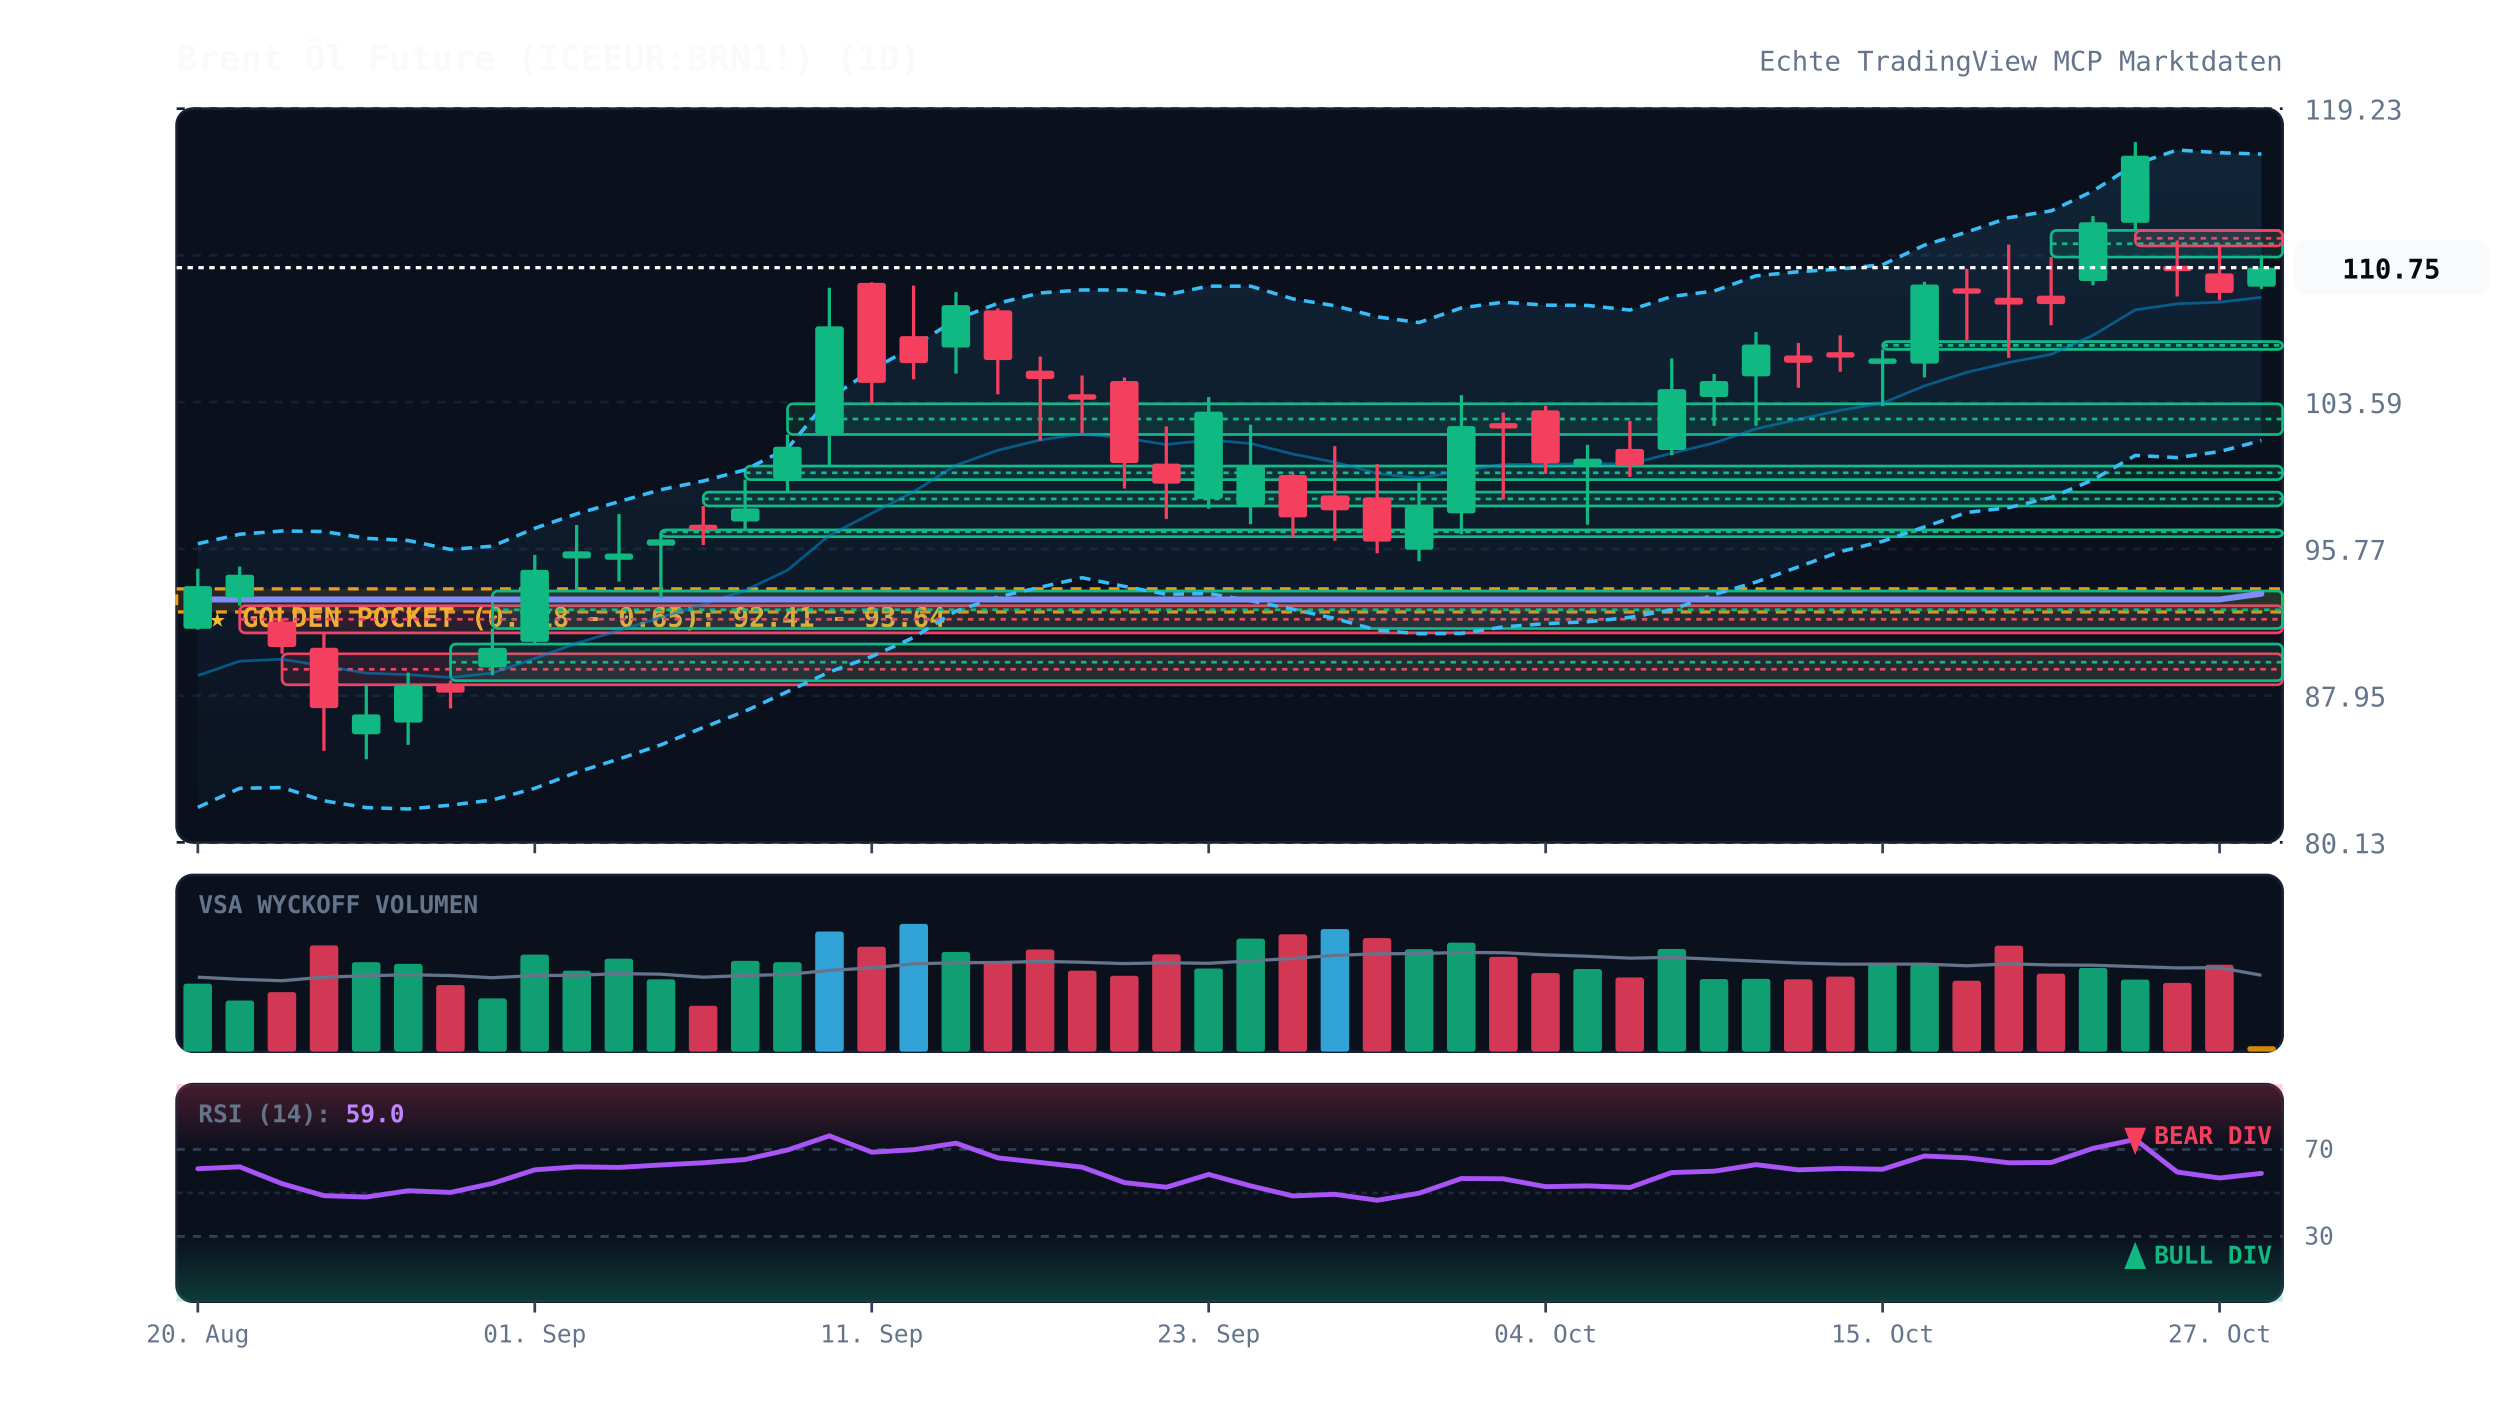
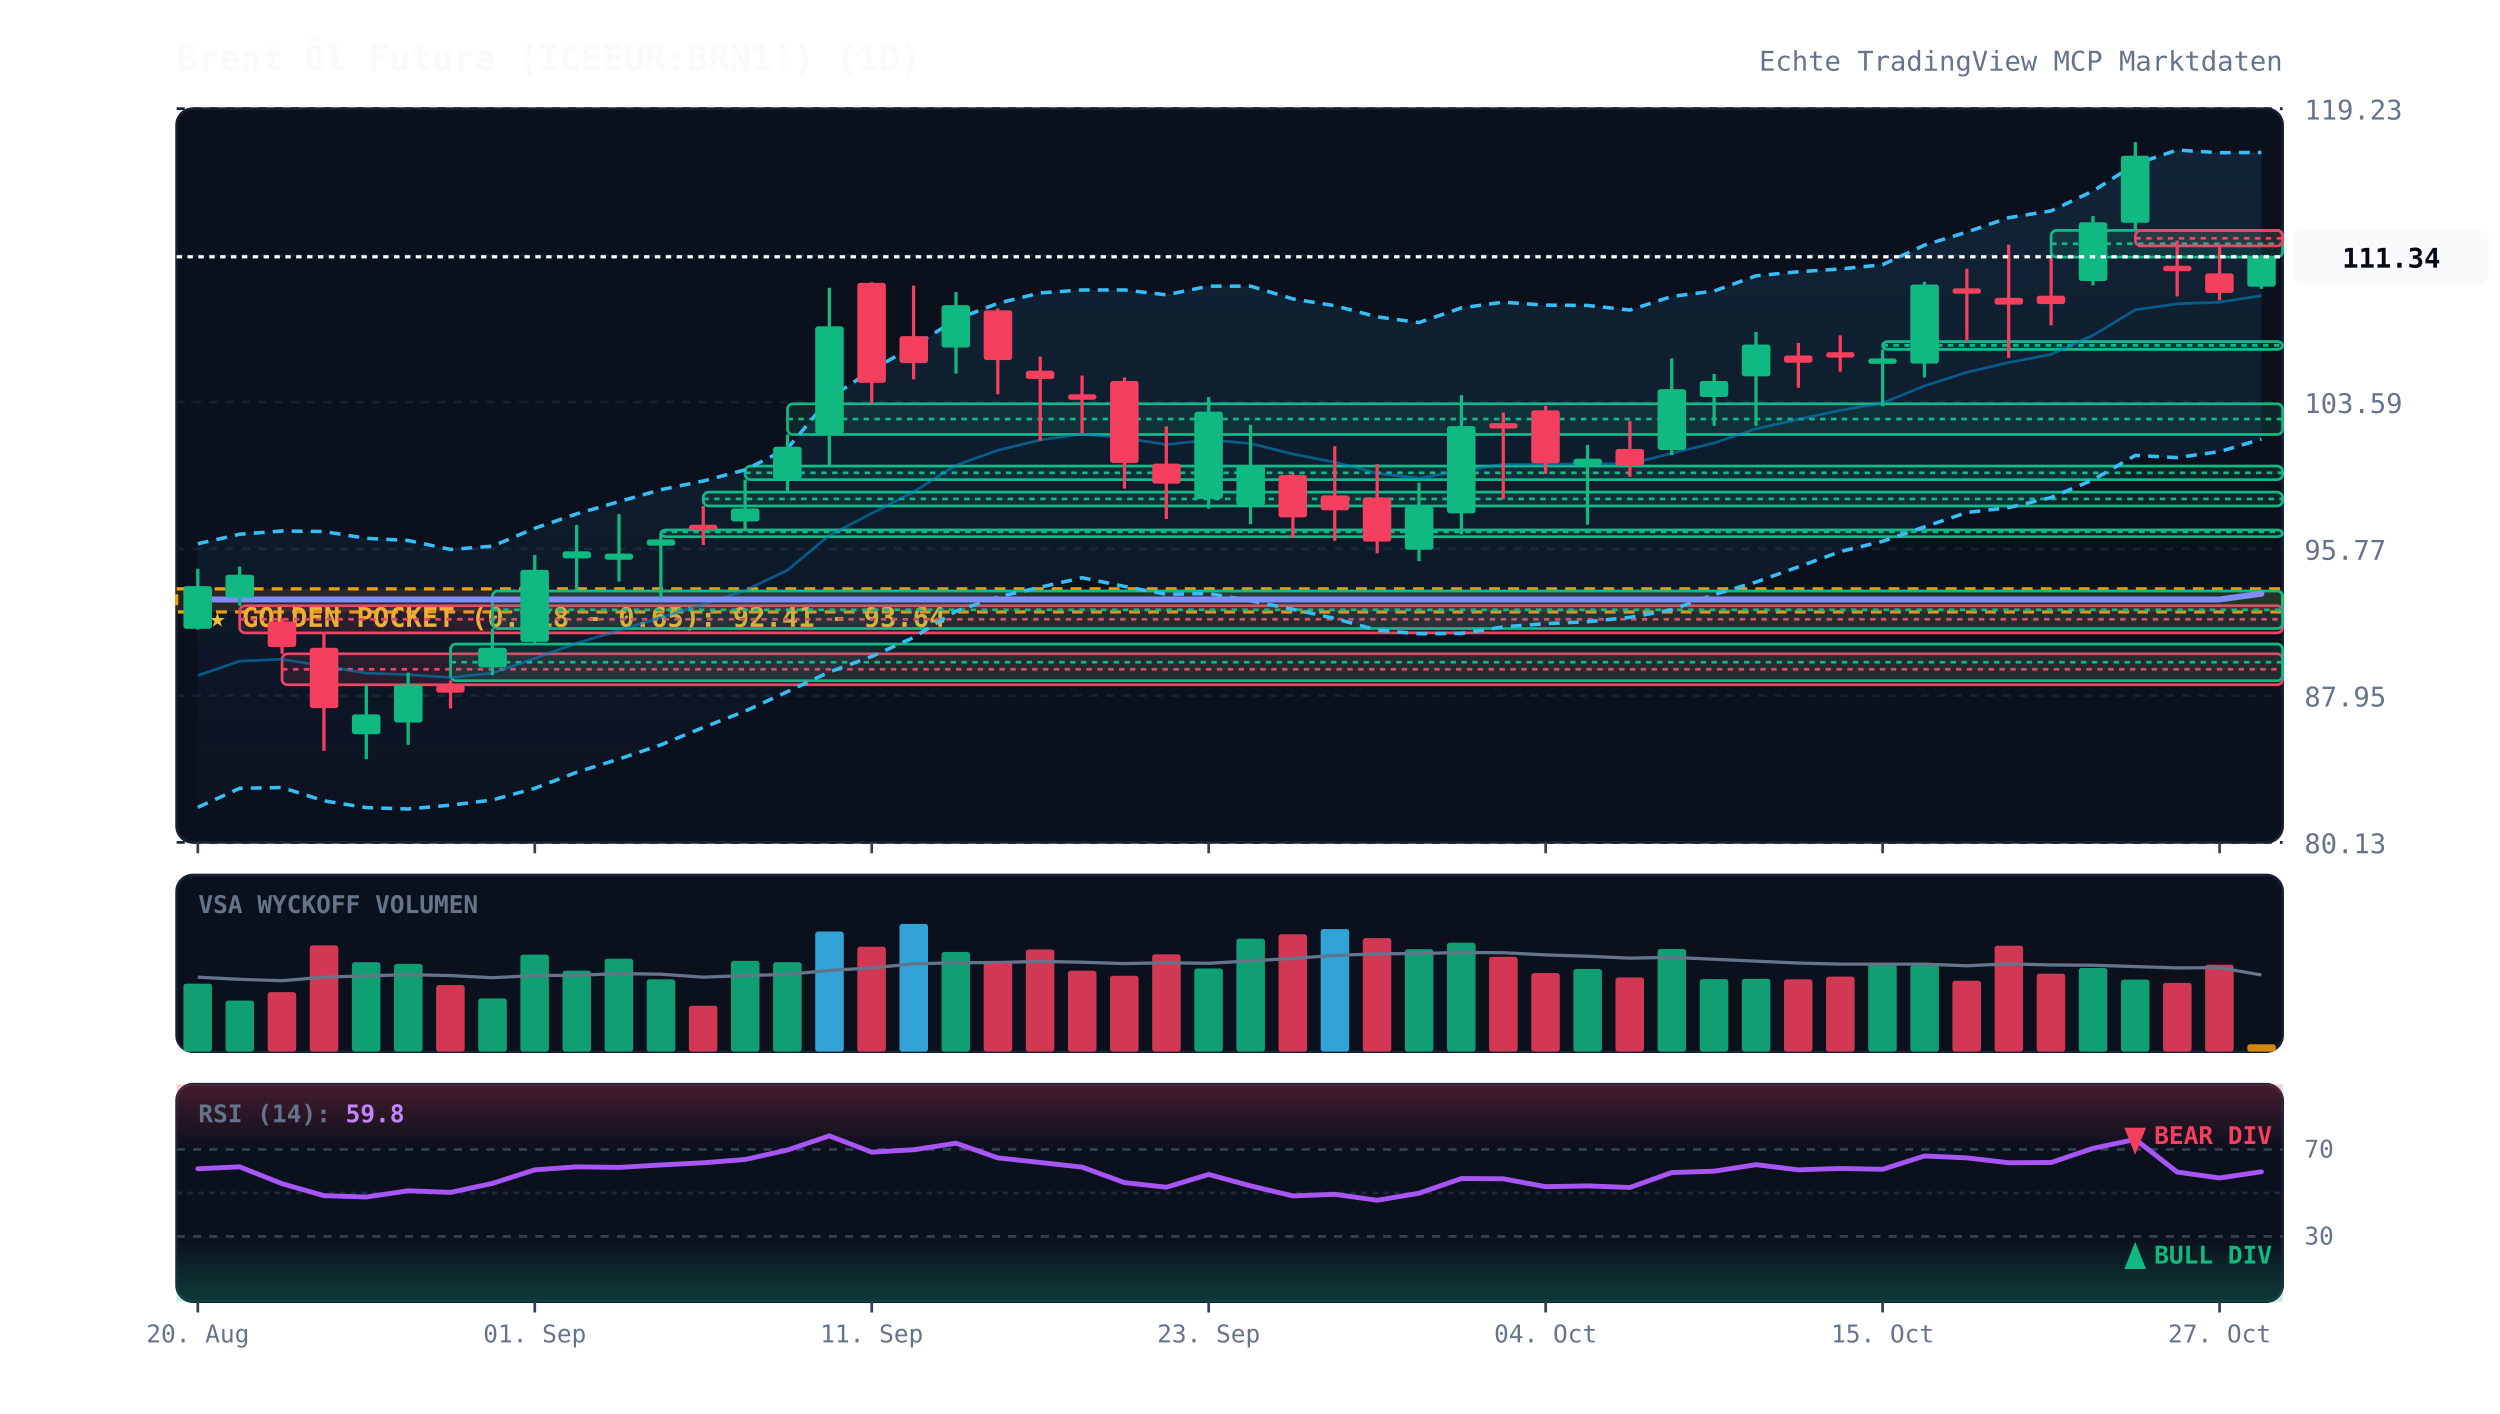
<svg xmlns="http://www.w3.org/2000/svg" viewBox="0 0 920 520" width="100%" height="100%" style="background:#070a13; font-family:'JetBrains Mono', monospace;">
  <defs>
    <linearGradient id="cloud-grad" x1="0%" y1="0%" x2="0%" y2="100%">
      <stop offset="0%" stop-color="#38bdf8" stop-opacity="0.12" />
      <stop offset="100%" stop-color="#38bdf8" stop-opacity="0.02" />
    </linearGradient>
    <linearGradient id="rsi-overbought" x1="0%" y1="0%" x2="0%" y2="100%">
      <stop offset="0%" stop-color="#f43f5e" stop-opacity="0.25" />
      <stop offset="100%" stop-color="#f43f5e" stop-opacity="0.0" />
    </linearGradient>
    <linearGradient id="rsi-oversold" x1="0%" y1="0%" x2="0%" y2="100%">
      <stop offset="0%" stop-color="#10b981" stop-opacity="0.0" />
      <stop offset="100%" stop-color="#10b981" stop-opacity="0.25" />
    </linearGradient>
  </defs>
  <rect x="65" y="40" width="775" height="270" fill="#0b101d" rx="6" stroke="#172033" stroke-width="1" />
  <rect x="65" y="322" width="775" height="65" fill="#0b101d" rx="6" stroke="#172033" stroke-width="1" />
  <rect x="65" y="399" width="775" height="80" fill="#0b101d" rx="6" stroke="#172033" stroke-width="1" />
  <line x1="65" y1="310.0" x2="840" y2="310.0" stroke="#172033" stroke-dasharray="3,3" stroke-width="1" />
  <text x="848" y="314.0" fill="#64748b" font-size="10" text-anchor="start">80.13</text>
  <line x1="65" y1="256.0" x2="840" y2="256.0" stroke="#172033" stroke-dasharray="3,3" stroke-width="1" />
  <text x="848" y="260.0" fill="#64748b" font-size="10" text-anchor="start">87.95</text>
  <line x1="65" y1="202.0" x2="840" y2="202.0" stroke="#172033" stroke-dasharray="3,3" stroke-width="1" />
  <text x="848" y="206.0" fill="#64748b" font-size="10" text-anchor="start">95.77</text>
  <line x1="65" y1="148.0" x2="840" y2="148.0" stroke="#172033" stroke-dasharray="3,3" stroke-width="1" />
  <text x="848" y="152.0" fill="#64748b" font-size="10" text-anchor="start">103.59</text>
  <line x1="65" y1="94.0" x2="840" y2="94.0" stroke="#172033" stroke-dasharray="3,3" stroke-width="1" />
  <text x="848" y="98.0" fill="#64748b" font-size="10" text-anchor="start">111.41</text>
  <line x1="65" y1="40.0" x2="840" y2="40.0" stroke="#172033" stroke-dasharray="3,3" stroke-width="1" />
  <text x="848" y="44.0" fill="#64748b" font-size="10" text-anchor="start">119.23</text>
  <rect x="65" y="216.7" width="775" height="8.5" fill="rgba(245, 158, 11, 0.12)" stroke="#f59e0b" stroke-dasharray="4,3" stroke-width="1.2" />
  <text x="77" y="230.7" fill="#fbbf24" font-size="10" font-weight="bold">★ GOLDEN POCKET (0.618 - 0.65): 92.41 - 93.64</text>
  <rect x="88.2" y="222.9" width="751.8" height="10.0" fill="rgba(244, 63, 94, 0.13)" stroke="#f43f5e" stroke-width="1" rx="2" />
  <line x1="88.2" y1="227.9" x2="840" y2="227.9" stroke="#f43f5e" stroke-dasharray="2,2" stroke-width="1" />
  <rect x="103.8" y="240.6" width="736.2" height="11.4" fill="rgba(244, 63, 94, 0.13)" stroke="#f43f5e" stroke-width="1" rx="2" />
  <line x1="103.8" y1="246.3" x2="840" y2="246.3" stroke="#f43f5e" stroke-dasharray="2,2" stroke-width="1" />
  <rect x="165.8" y="237.0" width="674.2" height="13.5" fill="rgba(16, 185, 129, 0.13)" stroke="#10b981" stroke-width="1" rx="2" />
  <line x1="165.8" y1="243.7" x2="840" y2="243.7" stroke="#10b981" stroke-dasharray="2,2" stroke-width="1" />
  <rect x="181.2" y="217.5" width="658.8" height="13.8" fill="rgba(16, 185, 129, 0.13)" stroke="#10b981" stroke-width="1" rx="2" />
  <line x1="181.2" y1="224.4" x2="840" y2="224.4" stroke="#10b981" stroke-dasharray="2,2" stroke-width="1" />
  <rect x="243.2" y="195.0" width="596.8" height="2.5" fill="rgba(16, 185, 129, 0.13)" stroke="#10b981" stroke-width="1" rx="2" />
  <line x1="243.2" y1="195.7" x2="840" y2="195.7" stroke="#10b981" stroke-dasharray="2,2" stroke-width="1" />
  <rect x="258.8" y="181.1" width="581.2" height="5.1" fill="rgba(16, 185, 129, 0.13)" stroke="#10b981" stroke-width="1" rx="2" />
  <line x1="258.8" y1="183.6" x2="840" y2="183.6" stroke="#10b981" stroke-dasharray="2,2" stroke-width="1" />
  <rect x="274.2" y="171.5" width="565.8" height="5.0" fill="rgba(16, 185, 129, 0.13)" stroke="#10b981" stroke-width="1" rx="2" />
  <line x1="274.2" y1="174.0" x2="840" y2="174.0" stroke="#10b981" stroke-dasharray="2,2" stroke-width="1" />
  <rect x="289.8" y="148.6" width="550.2" height="11.3" fill="rgba(16, 185, 129, 0.13)" stroke="#10b981" stroke-width="1" rx="2" />
  <line x1="289.8" y1="154.2" x2="840" y2="154.2" stroke="#10b981" stroke-dasharray="2,2" stroke-width="1" />
  <rect x="692.8" y="125.7" width="147.2" height="2.9" fill="rgba(16, 185, 129, 0.13)" stroke="#10b981" stroke-width="1" rx="2" />
  <line x1="692.8" y1="127.1" x2="840" y2="127.1" stroke="#10b981" stroke-dasharray="2,2" stroke-width="1" />
  <rect x="754.8" y="84.8" width="85.2" height="9.8" fill="rgba(16, 185, 129, 0.13)" stroke="#10b981" stroke-width="1" rx="2" />
  <line x1="754.8" y1="89.7" x2="840" y2="89.7" stroke="#10b981" stroke-dasharray="2,2" stroke-width="1" />
  <rect x="785.8" y="84.8" width="54.2" height="5.7" fill="rgba(244, 63, 94, 0.13)" stroke="#f43f5e" stroke-width="1" rx="2" />
  <line x1="785.8" y1="87.7" x2="840" y2="87.7" stroke="#f43f5e" stroke-dasharray="2,2" stroke-width="1" />
-   <polygon points="72.8,200.1 88.2,196.6 103.8,195.4 119.2,195.6 134.8,198.1 150.2,198.9 165.8,202.2 181.2,201.0 196.8,194.4 212.2,189.1 227.8,184.6 243.2,180.2 258.8,177.0 274.2,172.9 289.8,165.0 305.2,146.6 320.8,136.2 336.2,127.4 351.8,117.6 367.2,111.6 382.8,107.8 398.2,106.7 413.8,106.7 429.2,108.5 444.8,105.3 460.2,105.3 475.8,110.0 491.2,112.5 506.8,116.6 522.2,118.7 537.8,113.3 553.2,111.2 568.8,112.3 584.2,112.4 599.8,114.1 615.2,109.1 630.8,107.1 646.2,101.5 661.8,100.0 677.2,99.0 692.8,97.4 708.2,90.2 723.8,85.4 739.2,80.1 754.8,77.6 770.2,70.3 785.8,60.4 801.2,55.2 816.8,56.2 832.2,56.7 832.2,162.1 816.8,166.2 801.2,168.4 785.8,167.6 770.2,176.6 754.8,183.1 739.2,186.8 723.8,188.6 708.2,193.9 692.8,199.2 677.2,203.0 661.8,208.6 646.2,214.2 630.8,218.8 615.2,224.4 599.8,227.2 584.2,228.8 568.8,229.5 553.2,230.7 537.8,233.1 522.2,233.2 506.8,231.9 491.2,227.6 475.8,224.2 460.2,221.1 444.8,218.4 429.2,218.7 413.8,215.8 398.2,212.6 382.8,216.1 367.2,219.7 351.8,224.9 336.2,234.6 320.8,241.6 305.2,247.3 289.8,254.5 274.2,261.7 258.8,267.7 243.2,274.1 227.8,279.3 212.2,284.2 196.8,290.1 181.2,294.4 165.8,296.3 150.2,297.7 134.8,297.2 119.2,294.7 103.8,289.8 88.2,290.1 72.8,297.1" fill="url(#cloud-grad)" />
-   <polyline points="72.8,200.1 88.2,196.6 103.8,195.4 119.2,195.6 134.8,198.1 150.2,198.9 165.8,202.2 181.2,201.0 196.8,194.4 212.2,189.1 227.8,184.6 243.2,180.2 258.8,177.0 274.2,172.9 289.8,165.0 305.2,146.6 320.8,136.2 336.2,127.4 351.8,117.6 367.2,111.6 382.8,107.8 398.2,106.7 413.8,106.7 429.2,108.5 444.8,105.3 460.2,105.3 475.8,110.0 491.2,112.5 506.8,116.6 522.2,118.7 537.8,113.3 553.2,111.2 568.8,112.3 584.2,112.4 599.8,114.1 615.2,109.1 630.8,107.1 646.2,101.5 661.8,100.0 677.2,99.0 692.8,97.4 708.2,90.2 723.8,85.4 739.2,80.1 754.8,77.6 770.2,70.3 785.8,60.4 801.2,55.2 816.8,56.2 832.2,56.7" fill="none" stroke="#38bdf8" stroke-width="1.3" stroke-dasharray="4,3" />
-   <polyline points="72.8,297.1 88.2,290.1 103.8,289.8 119.2,294.7 134.8,297.2 150.2,297.7 165.8,296.3 181.2,294.4 196.8,290.1 212.2,284.2 227.8,279.3 243.2,274.1 258.8,267.7 274.2,261.7 289.8,254.5 305.2,247.3 320.8,241.6 336.2,234.6 351.8,224.9 367.2,219.7 382.8,216.1 398.2,212.6 413.8,215.8 429.2,218.7 444.8,218.4 460.2,221.1 475.8,224.2 491.2,227.6 506.8,231.9 522.2,233.2 537.8,233.1 553.2,230.7 568.8,229.5 584.2,228.8 599.8,227.2 615.2,224.4 630.8,218.8 646.2,214.2 661.8,208.6 677.2,203.0 692.8,199.2 708.2,193.9 723.8,188.6 739.2,186.8 754.8,183.1 770.2,176.6 785.8,167.6 801.2,168.4 816.8,166.2 832.2,162.1" fill="none" stroke="#38bdf8" stroke-width="1.3" stroke-dasharray="4,3" />
-   <polyline points="72.8,248.6 88.2,243.3 103.8,242.6 119.2,245.1 134.8,247.7 150.2,248.3 165.8,249.3 181.2,247.7 196.8,242.3 212.2,236.7 227.8,232.0 243.2,227.2 258.8,222.4 274.2,217.3 289.8,209.8 305.2,197.0 320.8,188.9 336.2,181.0 351.8,171.2 367.2,165.7 382.8,161.9 398.2,159.7 413.8,161.2 429.2,163.6 444.8,161.9 460.2,163.2 475.8,167.1 491.2,170.1 506.8,174.2 522.2,176.0 537.8,173.2 553.2,170.9 568.8,170.9 584.2,170.6 599.8,170.7 615.2,166.8 630.8,163.0 646.2,157.8 661.8,154.3 677.2,151.0 692.8,148.3 708.2,142.0 723.8,137.0 739.2,133.4 754.8,130.4 770.2,123.4 785.8,114.0 801.2,111.8 816.8,111.2 832.2,109.4" fill="none" stroke="#0284c7" stroke-width="1.0" stroke-opacity="0.6" />
+   <polygon points="72.8,200.1 88.2,196.6 103.8,195.4 119.2,195.6 134.8,198.1 150.2,198.9 165.8,202.2 181.2,201.0 196.8,194.4 212.2,189.1 227.8,184.6 243.2,180.2 258.8,177.0 274.2,172.9 289.8,165.0 305.2,146.6 320.8,136.2 336.2,127.4 351.8,117.6 367.2,111.6 382.8,107.8 398.2,106.7 413.8,106.7 429.2,108.5 444.8,105.3 460.2,105.3 475.8,110.0 491.2,112.5 506.8,116.6 522.2,118.7 537.8,113.3 553.2,111.2 568.8,112.3 584.2,112.4 599.8,114.1 615.2,109.1 630.8,107.1 646.2,101.5 661.8,100.0 677.2,99.0 692.8,97.4 708.2,90.2 723.8,85.4 739.2,80.1 754.8,77.6 770.2,70.3 785.8,60.4 801.2,55.2 816.8,56.2 832.2,56.1 832.2,161.6 816.8,166.2 801.2,168.4 785.8,167.6 770.2,176.6 754.8,183.1 739.2,186.8 723.8,188.6 708.2,193.9 692.8,199.2 677.2,203.0 661.8,208.6 646.2,214.2 630.8,218.8 615.2,224.4 599.8,227.2 584.2,228.8 568.8,229.5 553.2,230.7 537.8,233.1 522.2,233.2 506.8,231.9 491.2,227.6 475.8,224.2 460.2,221.1 444.8,218.4 429.2,218.7 413.8,215.8 398.2,212.6 382.8,216.1 367.2,219.7 351.8,224.9 336.2,234.6 320.8,241.6 305.2,247.3 289.8,254.5 274.2,261.7 258.8,267.7 243.2,274.1 227.8,279.3 212.2,284.2 196.8,290.1 181.2,294.4 165.8,296.3 150.2,297.7 134.8,297.2 119.2,294.7 103.8,289.8 88.2,290.1 72.8,297.1" fill="url(#cloud-grad)" />
+   <polyline points="72.8,200.1 88.2,196.6 103.8,195.4 119.2,195.6 134.8,198.1 150.2,198.9 165.8,202.2 181.2,201.0 196.8,194.4 212.2,189.1 227.8,184.6 243.2,180.2 258.8,177.0 274.2,172.9 289.8,165.0 305.2,146.6 320.8,136.2 336.2,127.4 351.8,117.6 367.2,111.6 382.8,107.8 398.2,106.7 413.8,106.7 429.2,108.5 444.8,105.3 460.2,105.3 475.8,110.0 491.2,112.5 506.8,116.6 522.2,118.7 537.8,113.3 553.2,111.2 568.8,112.3 584.2,112.4 599.8,114.1 615.2,109.1 630.8,107.1 646.2,101.5 661.8,100.0 677.2,99.0 692.8,97.4 708.2,90.2 723.8,85.4 739.2,80.1 754.8,77.6 770.2,70.3 785.8,60.4 801.2,55.2 816.8,56.2 832.2,56.1" fill="none" stroke="#38bdf8" stroke-width="1.3" stroke-dasharray="4,3" />
+   <polyline points="72.8,297.1 88.2,290.1 103.8,289.8 119.2,294.7 134.8,297.2 150.2,297.7 165.8,296.3 181.2,294.4 196.8,290.1 212.2,284.2 227.8,279.3 243.2,274.1 258.8,267.7 274.2,261.7 289.8,254.5 305.2,247.3 320.8,241.6 336.2,234.6 351.8,224.9 367.2,219.7 382.8,216.1 398.2,212.6 413.8,215.8 429.2,218.7 444.8,218.4 460.2,221.1 475.8,224.2 491.2,227.6 506.8,231.9 522.2,233.2 537.8,233.1 553.2,230.7 568.8,229.5 584.2,228.8 599.8,227.2 615.2,224.4 630.8,218.8 646.2,214.2 661.8,208.6 677.2,203.0 692.8,199.2 708.2,193.9 723.8,188.6 739.2,186.8 754.8,183.1 770.2,176.6 785.8,167.6 801.2,168.4 816.8,166.2 832.2,161.6" fill="none" stroke="#38bdf8" stroke-width="1.3" stroke-dasharray="4,3" />
+   <polyline points="72.8,248.6 88.2,243.3 103.8,242.6 119.2,245.1 134.8,247.7 150.2,248.3 165.8,249.3 181.2,247.7 196.8,242.3 212.2,236.7 227.8,232.0 243.2,227.2 258.8,222.4 274.2,217.3 289.8,209.8 305.2,197.0 320.8,188.9 336.2,181.0 351.8,171.2 367.2,165.7 382.8,161.9 398.2,159.7 413.8,161.2 429.2,163.6 444.8,161.9 460.2,163.2 475.8,167.1 491.2,170.1 506.8,174.2 522.2,176.0 537.8,173.2 553.2,170.9 568.8,170.9 584.2,170.6 599.8,170.7 615.2,166.8 630.8,163.0 646.2,157.8 661.8,154.3 677.2,151.0 692.8,148.3 708.2,142.0 723.8,137.0 739.2,133.4 754.8,130.4 770.2,123.4 785.8,114.0 801.2,111.8 816.8,111.2 832.2,108.8" fill="none" stroke="#0284c7" stroke-width="1.0" stroke-opacity="0.6" />
  <polyline points="72.8,220.6 88.2,220.6 103.8,220.6 119.2,220.6 134.8,220.6 150.2,220.6 165.8,220.6 181.2,220.6 196.8,220.6 212.2,220.6 227.8,220.6 243.2,220.6 258.8,220.6 274.2,220.6 289.8,220.6 305.2,220.6 320.8,220.6 336.2,220.6 351.8,220.6 367.2,220.6 382.8,220.6 398.2,220.6 413.8,220.6 429.2,220.6 444.8,220.6 460.2,220.6 475.8,220.6 491.2,220.6 506.8,220.6 522.2,220.6 537.8,220.6 553.2,220.6 568.8,220.6 584.2,220.6 599.8,220.6 615.2,220.6 630.8,220.6 646.2,220.6 661.8,220.6 677.2,220.6 692.8,220.6 708.2,220.6 723.8,220.6 739.2,220.6 754.8,220.6 770.2,220.6 785.8,220.6 801.2,220.6 816.8,220.6 832.2,218.5" fill="none" stroke="#818cf8" stroke-width="2.2" stroke-linecap="round" />
  <line x1="72.8" y1="209.3" x2="72.8" y2="231.7" stroke="#10b981" stroke-width="1.2" />
  <rect x="67.5" y="215.7" width="10.5" height="15.7" fill="#10b981" rx="1" />
  <line x1="88.2" y1="208.5" x2="88.2" y2="222.9" stroke="#10b981" stroke-width="1.2" />
  <rect x="83.0" y="211.5" width="10.5" height="8.4" fill="#10b981" rx="1" />
  <line x1="103.8" y1="227.6" x2="103.8" y2="240.6" stroke="#f43f5e" stroke-width="1.2" />
  <rect x="98.5" y="228.7" width="10.5" height="9.4" fill="#f43f5e" rx="1" />
  <line x1="119.2" y1="232.9" x2="119.2" y2="276.3" stroke="#f43f5e" stroke-width="1.2" />
  <rect x="114.0" y="238.4" width="10.5" height="22.2" fill="#f43f5e" rx="1" />
  <line x1="134.8" y1="252.0" x2="134.8" y2="279.4" stroke="#10b981" stroke-width="1.2" />
  <rect x="129.5" y="262.9" width="10.5" height="7.3" fill="#10b981" rx="1" />
  <line x1="150.2" y1="247.5" x2="150.2" y2="274.1" stroke="#10b981" stroke-width="1.2" />
  <rect x="145.0" y="252.0" width="10.5" height="13.9" fill="#10b981" rx="1" />
  <line x1="165.8" y1="250.4" x2="165.8" y2="260.7" stroke="#f43f5e" stroke-width="1.2" />
  <rect x="160.5" y="252.1" width="10.5" height="2.8" fill="#f43f5e" rx="1" />
  <line x1="181.2" y1="231.3" x2="181.2" y2="248.5" stroke="#10b981" stroke-width="1.2" />
  <rect x="176.0" y="238.4" width="10.5" height="7.2" fill="#10b981" rx="1" />
  <line x1="196.8" y1="204.2" x2="196.8" y2="237.0" stroke="#10b981" stroke-width="1.2" />
  <rect x="191.5" y="209.7" width="10.5" height="26.5" fill="#10b981" rx="1" />
  <line x1="212.2" y1="193.2" x2="212.2" y2="217.5" stroke="#10b981" stroke-width="1.2" />
  <rect x="207.0" y="202.9" width="10.5" height="2.6" fill="#10b981" rx="1" />
  <line x1="227.8" y1="189.2" x2="227.8" y2="214.0" stroke="#10b981" stroke-width="1.2" />
  <rect x="222.5" y="203.7" width="10.5" height="2.3" fill="#10b981" rx="1" />
  <line x1="243.2" y1="196.4" x2="243.2" y2="220.1" stroke="#10b981" stroke-width="1.2" />
  <rect x="238.0" y="198.5" width="10.5" height="2.3" fill="#10b981" rx="1" />
  <line x1="258.8" y1="186.2" x2="258.8" y2="200.6" stroke="#f43f5e" stroke-width="1.2" />
  <rect x="253.5" y="193.1" width="10.5" height="2.0" fill="#f43f5e" rx="1" />
  <line x1="274.2" y1="176.5" x2="274.2" y2="195.0" stroke="#10b981" stroke-width="1.2" />
  <rect x="269.0" y="187.1" width="10.5" height="4.8" fill="#10b981" rx="1" />
  <line x1="289.8" y1="159.9" x2="289.8" y2="181.1" stroke="#10b981" stroke-width="1.2" />
  <rect x="284.5" y="164.4" width="10.5" height="11.9" fill="#10b981" rx="1" />
  <line x1="305.2" y1="105.9" x2="305.2" y2="171.5" stroke="#10b981" stroke-width="1.2" />
  <rect x="300.0" y="120.1" width="10.5" height="39.6" fill="#10b981" rx="1" />
  <line x1="320.8" y1="103.9" x2="320.8" y2="148.6" stroke="#f43f5e" stroke-width="1.2" />
  <rect x="315.5" y="104.1" width="10.5" height="36.8" fill="#f43f5e" rx="1" />
  <line x1="336.2" y1="105.1" x2="336.2" y2="139.6" stroke="#f43f5e" stroke-width="1.2" />
  <rect x="331.0" y="123.7" width="10.5" height="9.9" fill="#f43f5e" rx="1" />
  <line x1="351.8" y1="107.5" x2="351.8" y2="137.5" stroke="#10b981" stroke-width="1.2" />
  <rect x="346.5" y="112.3" width="10.5" height="15.6" fill="#10b981" rx="1" />
  <line x1="367.2" y1="113.5" x2="367.2" y2="145.1" stroke="#f43f5e" stroke-width="1.2" />
  <rect x="362.0" y="114.2" width="10.5" height="18.3" fill="#f43f5e" rx="1" />
  <line x1="382.8" y1="131.2" x2="382.8" y2="162.2" stroke="#f43f5e" stroke-width="1.2" />
  <rect x="377.5" y="136.4" width="10.5" height="3.1" fill="#f43f5e" rx="1" />
  <line x1="398.2" y1="138.2" x2="398.2" y2="159.5" stroke="#f43f5e" stroke-width="1.2" />
  <rect x="393.0" y="145.1" width="10.5" height="2.0" fill="#f43f5e" rx="1" />
  <line x1="413.8" y1="138.9" x2="413.8" y2="179.8" stroke="#f43f5e" stroke-width="1.2" />
  <rect x="408.5" y="140.2" width="10.5" height="30.2" fill="#f43f5e" rx="1" />
  <line x1="429.2" y1="156.9" x2="429.2" y2="191.0" stroke="#f43f5e" stroke-width="1.2" />
  <rect x="424.0" y="170.6" width="10.5" height="7.4" fill="#f43f5e" rx="1" />
  <line x1="444.8" y1="146.1" x2="444.8" y2="187.2" stroke="#10b981" stroke-width="1.2" />
  <rect x="439.5" y="151.5" width="10.5" height="32.1" fill="#10b981" rx="1" />
  <line x1="460.2" y1="156.3" x2="460.2" y2="192.9" stroke="#10b981" stroke-width="1.2" />
  <rect x="455.0" y="171.2" width="10.5" height="14.9" fill="#10b981" rx="1" />
  <line x1="475.8" y1="174.4" x2="475.8" y2="197.8" stroke="#f43f5e" stroke-width="1.2" />
  <rect x="470.5" y="174.8" width="10.5" height="15.6" fill="#f43f5e" rx="1" />
  <line x1="491.2" y1="164.2" x2="491.2" y2="199.0" stroke="#f43f5e" stroke-width="1.2" />
  <rect x="486.0" y="182.3" width="10.5" height="5.5" fill="#f43f5e" rx="1" />
  <line x1="506.8" y1="170.8" x2="506.8" y2="203.6" stroke="#f43f5e" stroke-width="1.2" />
  <rect x="501.5" y="183.1" width="10.5" height="16.2" fill="#f43f5e" rx="1" />
  <line x1="522.2" y1="177.6" x2="522.2" y2="206.5" stroke="#10b981" stroke-width="1.2" />
  <rect x="517.0" y="186.4" width="10.5" height="15.9" fill="#10b981" rx="1" />
  <line x1="537.8" y1="145.4" x2="537.8" y2="196.6" stroke="#10b981" stroke-width="1.2" />
  <rect x="532.5" y="156.8" width="10.5" height="32.1" fill="#10b981" rx="1" />
  <line x1="553.2" y1="151.8" x2="553.2" y2="183.8" stroke="#f43f5e" stroke-width="1.2" />
  <rect x="548.0" y="155.7" width="10.5" height="2.0" fill="#f43f5e" rx="1" />
  <line x1="568.8" y1="149.3" x2="568.8" y2="174.4" stroke="#f43f5e" stroke-width="1.2" />
  <rect x="563.5" y="151.0" width="10.5" height="19.5" fill="#f43f5e" rx="1" />
  <line x1="584.2" y1="163.7" x2="584.2" y2="193.1" stroke="#10b981" stroke-width="1.2" />
  <rect x="579.0" y="168.8" width="10.5" height="2.4" fill="#10b981" rx="1" />
  <line x1="599.8" y1="154.9" x2="599.8" y2="175.5" stroke="#f43f5e" stroke-width="1.2" />
  <rect x="594.5" y="165.2" width="10.5" height="6.2" fill="#f43f5e" rx="1" />
  <line x1="615.2" y1="131.9" x2="615.2" y2="167.5" stroke="#10b981" stroke-width="1.2" />
  <rect x="610.0" y="143.2" width="10.5" height="22.4" fill="#10b981" rx="1" />
  <line x1="630.8" y1="137.6" x2="630.8" y2="156.7" stroke="#10b981" stroke-width="1.2" />
  <rect x="625.5" y="140.2" width="10.5" height="5.9" fill="#10b981" rx="1" />
  <line x1="646.2" y1="122.2" x2="646.2" y2="156.7" stroke="#10b981" stroke-width="1.2" />
  <rect x="641.0" y="126.8" width="10.5" height="11.7" fill="#10b981" rx="1" />
  <line x1="661.8" y1="126.2" x2="661.8" y2="142.7" stroke="#f43f5e" stroke-width="1.2" />
  <rect x="656.5" y="130.8" width="10.5" height="2.7" fill="#f43f5e" rx="1" />
  <line x1="677.2" y1="123.4" x2="677.2" y2="136.8" stroke="#f43f5e" stroke-width="1.2" />
  <rect x="672.0" y="129.6" width="10.5" height="2.0" fill="#f43f5e" rx="1" />
  <line x1="692.8" y1="128.6" x2="692.8" y2="149.5" stroke="#10b981" stroke-width="1.2" />
  <rect x="687.5" y="131.9" width="10.5" height="2.0" fill="#10b981" rx="1" />
  <line x1="708.2" y1="103.7" x2="708.2" y2="138.9" stroke="#10b981" stroke-width="1.2" />
  <rect x="703.0" y="104.7" width="10.5" height="29.1" fill="#10b981" rx="1" />
  <line x1="723.8" y1="98.9" x2="723.8" y2="125.7" stroke="#f43f5e" stroke-width="1.2" />
  <rect x="718.5" y="106.1" width="10.5" height="2.0" fill="#f43f5e" rx="1" />
  <line x1="739.2" y1="90.0" x2="739.2" y2="131.7" stroke="#f43f5e" stroke-width="1.2" />
  <rect x="734.0" y="109.6" width="10.5" height="2.5" fill="#f43f5e" rx="1" />
  <line x1="754.8" y1="94.6" x2="754.8" y2="119.7" stroke="#f43f5e" stroke-width="1.2" />
  <rect x="749.5" y="108.8" width="10.5" height="3.1" fill="#f43f5e" rx="1" />
  <line x1="770.2" y1="79.5" x2="770.2" y2="105.0" stroke="#10b981" stroke-width="1.2" />
  <rect x="765.0" y="81.8" width="10.5" height="21.6" fill="#10b981" rx="1" />
  <line x1="785.8" y1="52.3" x2="785.8" y2="84.8" stroke="#10b981" stroke-width="1.2" />
  <rect x="780.5" y="57.3" width="10.5" height="24.7" fill="#10b981" rx="1" />
  <line x1="801.2" y1="88.5" x2="801.2" y2="109.1" stroke="#f43f5e" stroke-width="1.2" />
  <rect x="796.0" y="97.8" width="10.5" height="2.0" fill="#f43f5e" rx="1" />
  <line x1="816.8" y1="90.5" x2="816.8" y2="110.5" stroke="#f43f5e" stroke-width="1.2" />
  <rect x="811.5" y="100.6" width="10.5" height="7.2" fill="#f43f5e" rx="1" />
-   <line x1="832.2" y1="94.0" x2="832.2" y2="106.3" stroke="#10b981" stroke-width="1.2" />
-   <rect x="827.0" y="98.5" width="10.5" height="7.0" fill="#10b981" rx="1" />
-   <line x1="65" y1="98.5" x2="840" y2="98.5" stroke="#f8fafc" stroke-width="1.2" stroke-dasharray="2,2" />
-   <rect x="844" y="88.5" width="72" height="20" fill="#f8fafc" rx="4" />
-   <text x="880" y="102.5" fill="#070a13" font-size="10" font-weight="bold" text-anchor="middle">110.75</text>
+   <line x1="832.2" y1="93.8" x2="832.2" y2="106.3" stroke="#10b981" stroke-width="1.2" />
+   <rect x="827.0" y="94.5" width="10.5" height="11.0" fill="#10b981" rx="1" />
+   <line x1="65" y1="94.5" x2="840" y2="94.5" stroke="#f8fafc" stroke-width="1.2" stroke-dasharray="2,2" />
+   <rect x="844" y="84.5" width="72" height="20" fill="#f8fafc" rx="4" />
+   <text x="880" y="98.5" fill="#070a13" font-size="10" font-weight="bold" text-anchor="middle">111.34</text>
  <text x="73" y="336" fill="#64748b" font-size="9" font-weight="bold">VSA WYCKOFF VOLUMEN</text>
  <rect x="67.5" y="362.0" width="10.5" height="25.0" fill="#10b981" opacity="0.85" rx="1" />
  <rect x="83.0" y="368.2" width="10.5" height="18.8" fill="#10b981" opacity="0.85" rx="1" />
  <rect x="98.5" y="365.1" width="10.5" height="21.9" fill="#f43f5e" opacity="0.85" rx="1" />
  <rect x="114.0" y="347.9" width="10.5" height="39.1" fill="#f43f5e" opacity="0.85" rx="1" />
  <rect x="129.5" y="354.1" width="10.5" height="32.9" fill="#10b981" opacity="0.85" rx="1" />
  <rect x="145.0" y="354.7" width="10.5" height="32.3" fill="#10b981" opacity="0.85" rx="1" />
  <rect x="160.5" y="362.5" width="10.5" height="24.5" fill="#f43f5e" opacity="0.85" rx="1" />
  <rect x="176.0" y="367.4" width="10.5" height="19.6" fill="#10b981" opacity="0.85" rx="1" />
  <rect x="191.5" y="351.3" width="10.5" height="35.7" fill="#10b981" opacity="0.85" rx="1" />
  <rect x="207.0" y="357.2" width="10.5" height="29.8" fill="#10b981" opacity="0.85" rx="1" />
  <rect x="222.5" y="352.8" width="10.5" height="34.2" fill="#10b981" opacity="0.85" rx="1" />
  <rect x="238.0" y="360.4" width="10.5" height="26.6" fill="#10b981" opacity="0.85" rx="1" />
  <rect x="253.5" y="370.1" width="10.5" height="16.9" fill="#f43f5e" opacity="0.85" rx="1" />
  <rect x="269.0" y="353.6" width="10.5" height="33.4" fill="#10b981" opacity="0.85" rx="1" />
  <rect x="284.5" y="354.1" width="10.5" height="32.9" fill="#10b981" opacity="0.85" rx="1" />
  <rect x="300.0" y="342.8" width="10.5" height="44.2" fill="#38bdf8" opacity="0.85" rx="1" />
  <rect x="315.5" y="348.4" width="10.5" height="38.6" fill="#f43f5e" opacity="0.85" rx="1" />
  <rect x="331.0" y="340.0" width="10.5" height="47.0" fill="#38bdf8" opacity="0.85" rx="1" />
  <rect x="346.5" y="350.3" width="10.5" height="36.7" fill="#10b981" opacity="0.85" rx="1" />
  <rect x="362.0" y="353.8" width="10.5" height="33.2" fill="#f43f5e" opacity="0.85" rx="1" />
  <rect x="377.5" y="349.4" width="10.5" height="37.6" fill="#f43f5e" opacity="0.85" rx="1" />
  <rect x="393.0" y="357.2" width="10.5" height="29.8" fill="#f43f5e" opacity="0.85" rx="1" />
  <rect x="408.5" y="359.1" width="10.5" height="27.9" fill="#f43f5e" opacity="0.85" rx="1" />
  <rect x="424.0" y="351.2" width="10.5" height="35.8" fill="#f43f5e" opacity="0.85" rx="1" />
  <rect x="439.5" y="356.4" width="10.5" height="30.6" fill="#10b981" opacity="0.85" rx="1" />
  <rect x="455.0" y="345.4" width="10.5" height="41.6" fill="#10b981" opacity="0.85" rx="1" />
  <rect x="470.5" y="343.8" width="10.5" height="43.2" fill="#f43f5e" opacity="0.85" rx="1" />
  <rect x="486.0" y="341.9" width="10.5" height="45.1" fill="#38bdf8" opacity="0.85" rx="1" />
  <rect x="501.5" y="345.2" width="10.5" height="41.8" fill="#f43f5e" opacity="0.85" rx="1" />
  <rect x="517.0" y="349.3" width="10.5" height="37.7" fill="#10b981" opacity="0.85" rx="1" />
  <rect x="532.5" y="346.9" width="10.5" height="40.1" fill="#10b981" opacity="0.85" rx="1" />
  <rect x="548.0" y="352.1" width="10.5" height="34.9" fill="#f43f5e" opacity="0.85" rx="1" />
  <rect x="563.5" y="358.1" width="10.5" height="28.9" fill="#f43f5e" opacity="0.85" rx="1" />
  <rect x="579.0" y="356.6" width="10.5" height="30.4" fill="#10b981" opacity="0.85" rx="1" />
  <rect x="594.5" y="359.7" width="10.5" height="27.3" fill="#f43f5e" opacity="0.85" rx="1" />
  <rect x="610.0" y="349.2" width="10.5" height="37.8" fill="#10b981" opacity="0.85" rx="1" />
  <rect x="625.5" y="360.3" width="10.5" height="26.7" fill="#10b981" opacity="0.85" rx="1" />
  <rect x="641.0" y="360.2" width="10.5" height="26.8" fill="#10b981" opacity="0.85" rx="1" />
  <rect x="656.5" y="360.4" width="10.5" height="26.6" fill="#f43f5e" opacity="0.85" rx="1" />
  <rect x="672.0" y="359.4" width="10.5" height="27.6" fill="#f43f5e" opacity="0.85" rx="1" />
  <rect x="687.5" y="354.6" width="10.5" height="32.4" fill="#10b981" opacity="0.85" rx="1" />
  <rect x="703.0" y="355.1" width="10.5" height="31.9" fill="#10b981" opacity="0.85" rx="1" />
  <rect x="718.5" y="360.9" width="10.5" height="26.1" fill="#f43f5e" opacity="0.85" rx="1" />
  <rect x="734.0" y="348.0" width="10.5" height="39.0" fill="#f43f5e" opacity="0.85" rx="1" />
  <rect x="749.5" y="358.3" width="10.5" height="28.7" fill="#f43f5e" opacity="0.85" rx="1" />
  <rect x="765.0" y="356.2" width="10.5" height="30.8" fill="#10b981" opacity="0.85" rx="1" />
  <rect x="780.5" y="360.5" width="10.5" height="26.5" fill="#10b981" opacity="0.85" rx="1" />
  <rect x="796.0" y="361.7" width="10.5" height="25.3" fill="#f43f5e" opacity="0.85" rx="1" />
  <rect x="811.5" y="355.0" width="10.5" height="32.0" fill="#f43f5e" opacity="0.85" rx="1" />
-   <rect x="827.0" y="385.0" width="10.5" height="2.0" fill="#f59e0b" opacity="0.85" rx="1" />
-   <polyline points="72.8,359.6 88.2,360.4 103.8,360.9 119.2,359.6 134.8,359.1 150.2,358.7 165.8,359.0 181.2,359.8 196.8,359.0 212.2,358.9 227.8,358.3 243.2,358.5 258.8,359.6 274.2,359.0 289.8,358.6 305.2,357.1 320.8,356.2 336.2,354.7 351.8,354.3 367.2,354.2 382.8,353.8 398.2,354.1 413.8,354.6 429.2,354.3 444.8,354.5 460.2,353.6 475.8,352.7 491.2,351.6 506.8,351.0 522.2,350.9 537.8,350.5 553.2,350.6 568.8,351.4 584.2,351.9 599.8,352.6 615.2,352.3 630.8,353.0 646.2,353.7 661.8,354.4 677.2,354.8 692.8,354.8 708.2,354.8 723.8,355.4 739.2,354.7 754.8,355.1 770.2,355.2 785.8,355.7 801.2,356.2 816.8,356.1 832.2,358.9" fill="none" stroke="#64748b" stroke-width="1.2" />
+   <rect x="827.0" y="384.3" width="10.5" height="2.7" fill="#f59e0b" opacity="0.85" rx="1" />
+   <polyline points="72.8,359.6 88.2,360.4 103.8,360.9 119.2,359.6 134.8,359.1 150.2,358.7 165.8,359.0 181.2,359.8 196.8,359.0 212.2,358.9 227.8,358.3 243.2,358.5 258.8,359.6 274.2,359.0 289.8,358.6 305.2,357.1 320.8,356.2 336.2,354.7 351.8,354.3 367.2,354.2 382.8,353.8 398.2,354.1 413.8,354.6 429.2,354.3 444.8,354.5 460.2,353.6 475.8,352.7 491.2,351.6 506.8,351.0 522.2,350.9 537.8,350.5 553.2,350.6 568.8,351.4 584.2,351.9 599.8,352.6 615.2,352.3 630.8,353.0 646.2,353.7 661.8,354.4 677.2,354.8 692.8,354.8 708.2,354.8 723.8,355.4 739.2,354.7 754.8,355.1 770.2,355.2 785.8,355.7 801.2,356.2 816.8,356.1 832.2,358.8" fill="none" stroke="#64748b" stroke-width="1.2" />
  <rect x="65" y="399" width="775" height="24.0" fill="url(#rsi-overbought)" />
  <rect x="65" y="455.0" width="775" height="24.0" fill="url(#rsi-oversold)" />
  <line x1="65" y1="423.0" x2="840" y2="423.0" stroke="#334155" stroke-dasharray="3,3" stroke-width="1" />
  <text x="848" y="426.0" fill="#64748b" font-size="9">70</text>
  <line x1="65" y1="439.0" x2="840" y2="439.0" stroke="#1e293b" stroke-dasharray="2,2" stroke-width="1" />
  <line x1="65" y1="455.0" x2="840" y2="455.0" stroke="#334155" stroke-dasharray="3,3" stroke-width="1" />
  <text x="848" y="458.0" fill="#64748b" font-size="9">30</text>
-   <polyline points="72.8,430.1 88.2,429.4 103.8,435.6 119.2,440.0 134.8,440.5 150.2,438.2 165.8,438.8 181.2,435.5 196.8,430.5 212.2,429.4 227.8,429.6 243.2,428.7 258.8,427.9 274.2,426.7 289.8,423.2 305.2,418.0 320.8,424.0 336.2,423.1 351.8,420.7 367.2,426.1 382.8,427.8 398.2,429.5 413.8,435.2 429.2,436.9 444.8,432.2 460.2,436.4 475.8,440.1 491.2,439.5 506.8,441.7 522.2,439.1 537.8,433.7 553.2,433.8 568.8,436.7 584.2,436.4 599.8,437.0 615.2,431.5 630.8,431.0 646.2,428.6 661.8,430.5 677.2,430.0 692.8,430.3 708.2,425.4 723.8,426.1 739.2,427.9 754.8,427.8 770.2,422.6 785.8,419.3 801.2,431.3 816.8,433.5 832.2,431.8" fill="none" stroke="#a855f7" stroke-width="1.8" stroke-linecap="round" />
+   <polyline points="72.8,430.1 88.2,429.4 103.8,435.6 119.2,440.0 134.8,440.5 150.2,438.2 165.8,438.8 181.2,435.5 196.8,430.5 212.2,429.4 227.8,429.6 243.2,428.7 258.8,427.9 274.2,426.7 289.8,423.2 305.2,418.0 320.8,424.0 336.2,423.1 351.8,420.7 367.2,426.1 382.8,427.8 398.2,429.5 413.8,435.2 429.2,436.9 444.8,432.2 460.2,436.4 475.8,440.1 491.2,439.5 506.8,441.7 522.2,439.1 537.8,433.7 553.2,433.8 568.8,436.7 584.2,436.4 599.8,437.0 615.2,431.5 630.8,431.0 646.2,428.6 661.8,430.5 677.2,430.0 692.8,430.3 708.2,425.4 723.8,426.1 739.2,427.9 754.8,427.8 770.2,422.6 785.8,419.3 801.2,431.3 816.8,433.5 832.2,431.2" fill="none" stroke="#a855f7" stroke-width="1.8" stroke-linecap="round" />
  <g transform="translate(785.75, 467)">
    <path d="M 0 -10 L 4 0 L -4 0 Z" fill="#10b981" />
    <text x="7" y="-2" fill="#10b981" font-size="9" font-weight="bold">BULL DIV</text>
  </g>
  <g transform="translate(785.75, 415)">
    <path d="M 0 10 L 4 0 L -4 0 Z" fill="#f43f5e" />
    <text x="7" y="6" fill="#f43f5e" font-size="9" font-weight="bold">BEAR DIV</text>
  </g>
-   <text x="73" y="413" fill="#64748b" font-size="9" font-weight="bold">RSI (14): <tspan fill="#c084fc">59.0</tspan>
+   <text x="73" y="413" fill="#64748b" font-size="9" font-weight="bold">RSI (14): <tspan fill="#c084fc">59.8</tspan>
  </text>
  <line x1="72.8" y1="310" x2="72.8" y2="314" stroke="#334155" stroke-width="1" />
  <line x1="72.8" y1="479" x2="72.8" y2="483" stroke="#334155" stroke-width="1" />
  <text x="72.8" y="494" fill="#64748b" font-size="9" text-anchor="middle">20. Aug</text>
  <line x1="196.8" y1="310" x2="196.8" y2="314" stroke="#334155" stroke-width="1" />
  <line x1="196.8" y1="479" x2="196.8" y2="483" stroke="#334155" stroke-width="1" />
  <text x="196.8" y="494" fill="#64748b" font-size="9" text-anchor="middle">01. Sep</text>
  <line x1="320.8" y1="310" x2="320.8" y2="314" stroke="#334155" stroke-width="1" />
  <line x1="320.8" y1="479" x2="320.8" y2="483" stroke="#334155" stroke-width="1" />
  <text x="320.8" y="494" fill="#64748b" font-size="9" text-anchor="middle">11. Sep</text>
  <line x1="444.8" y1="310" x2="444.8" y2="314" stroke="#334155" stroke-width="1" />
  <line x1="444.8" y1="479" x2="444.8" y2="483" stroke="#334155" stroke-width="1" />
  <text x="444.8" y="494" fill="#64748b" font-size="9" text-anchor="middle">23. Sep</text>
  <line x1="568.8" y1="310" x2="568.8" y2="314" stroke="#334155" stroke-width="1" />
  <line x1="568.8" y1="479" x2="568.8" y2="483" stroke="#334155" stroke-width="1" />
  <text x="568.8" y="494" fill="#64748b" font-size="9" text-anchor="middle">04. Oct</text>
  <line x1="692.8" y1="310" x2="692.8" y2="314" stroke="#334155" stroke-width="1" />
  <line x1="692.8" y1="479" x2="692.8" y2="483" stroke="#334155" stroke-width="1" />
  <text x="692.8" y="494" fill="#64748b" font-size="9" text-anchor="middle">15. Oct</text>
  <line x1="816.8" y1="310" x2="816.8" y2="314" stroke="#334155" stroke-width="1" />
  <line x1="816.8" y1="479" x2="816.8" y2="483" stroke="#334155" stroke-width="1" />
  <text x="816.8" y="494" fill="#64748b" font-size="9" text-anchor="middle">27. Oct</text>
  <text x="65" y="26" fill="#f8fafc" font-size="13" font-weight="bold">Brent Öl Future (ICEEUR:BRN1!) (1D)</text>
  <text x="840" y="26" fill="#64748b" font-size="10" text-anchor="end">Echte TradingView MCP Marktdaten</text>
</svg>
